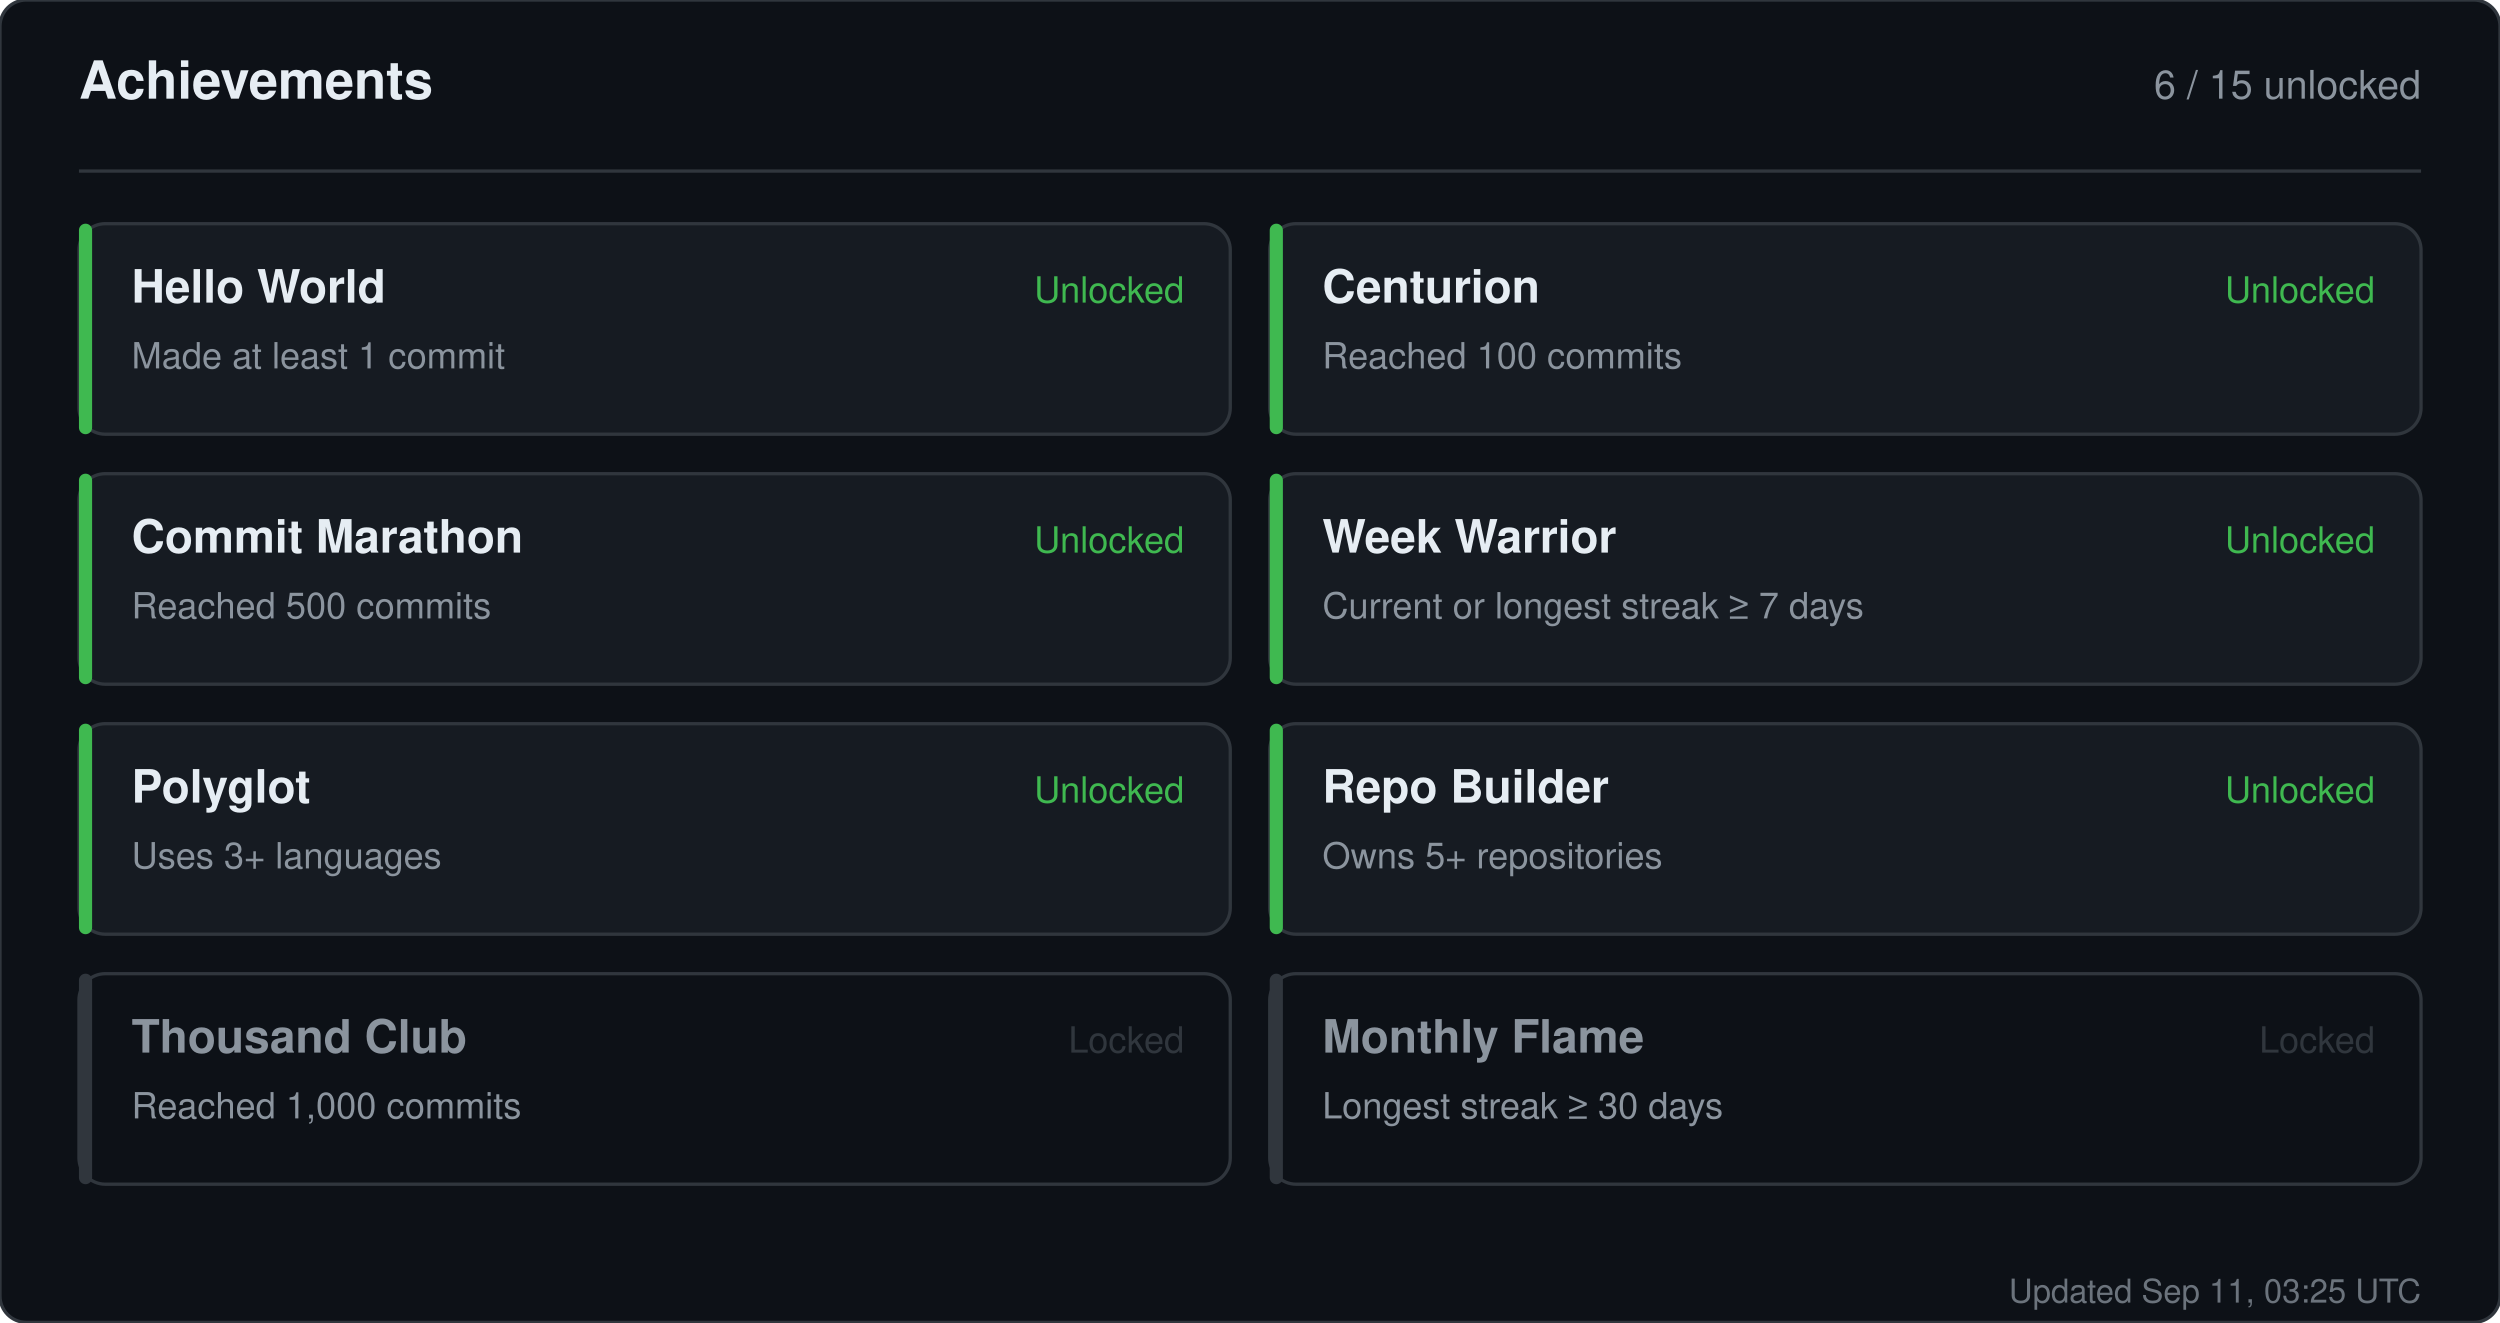
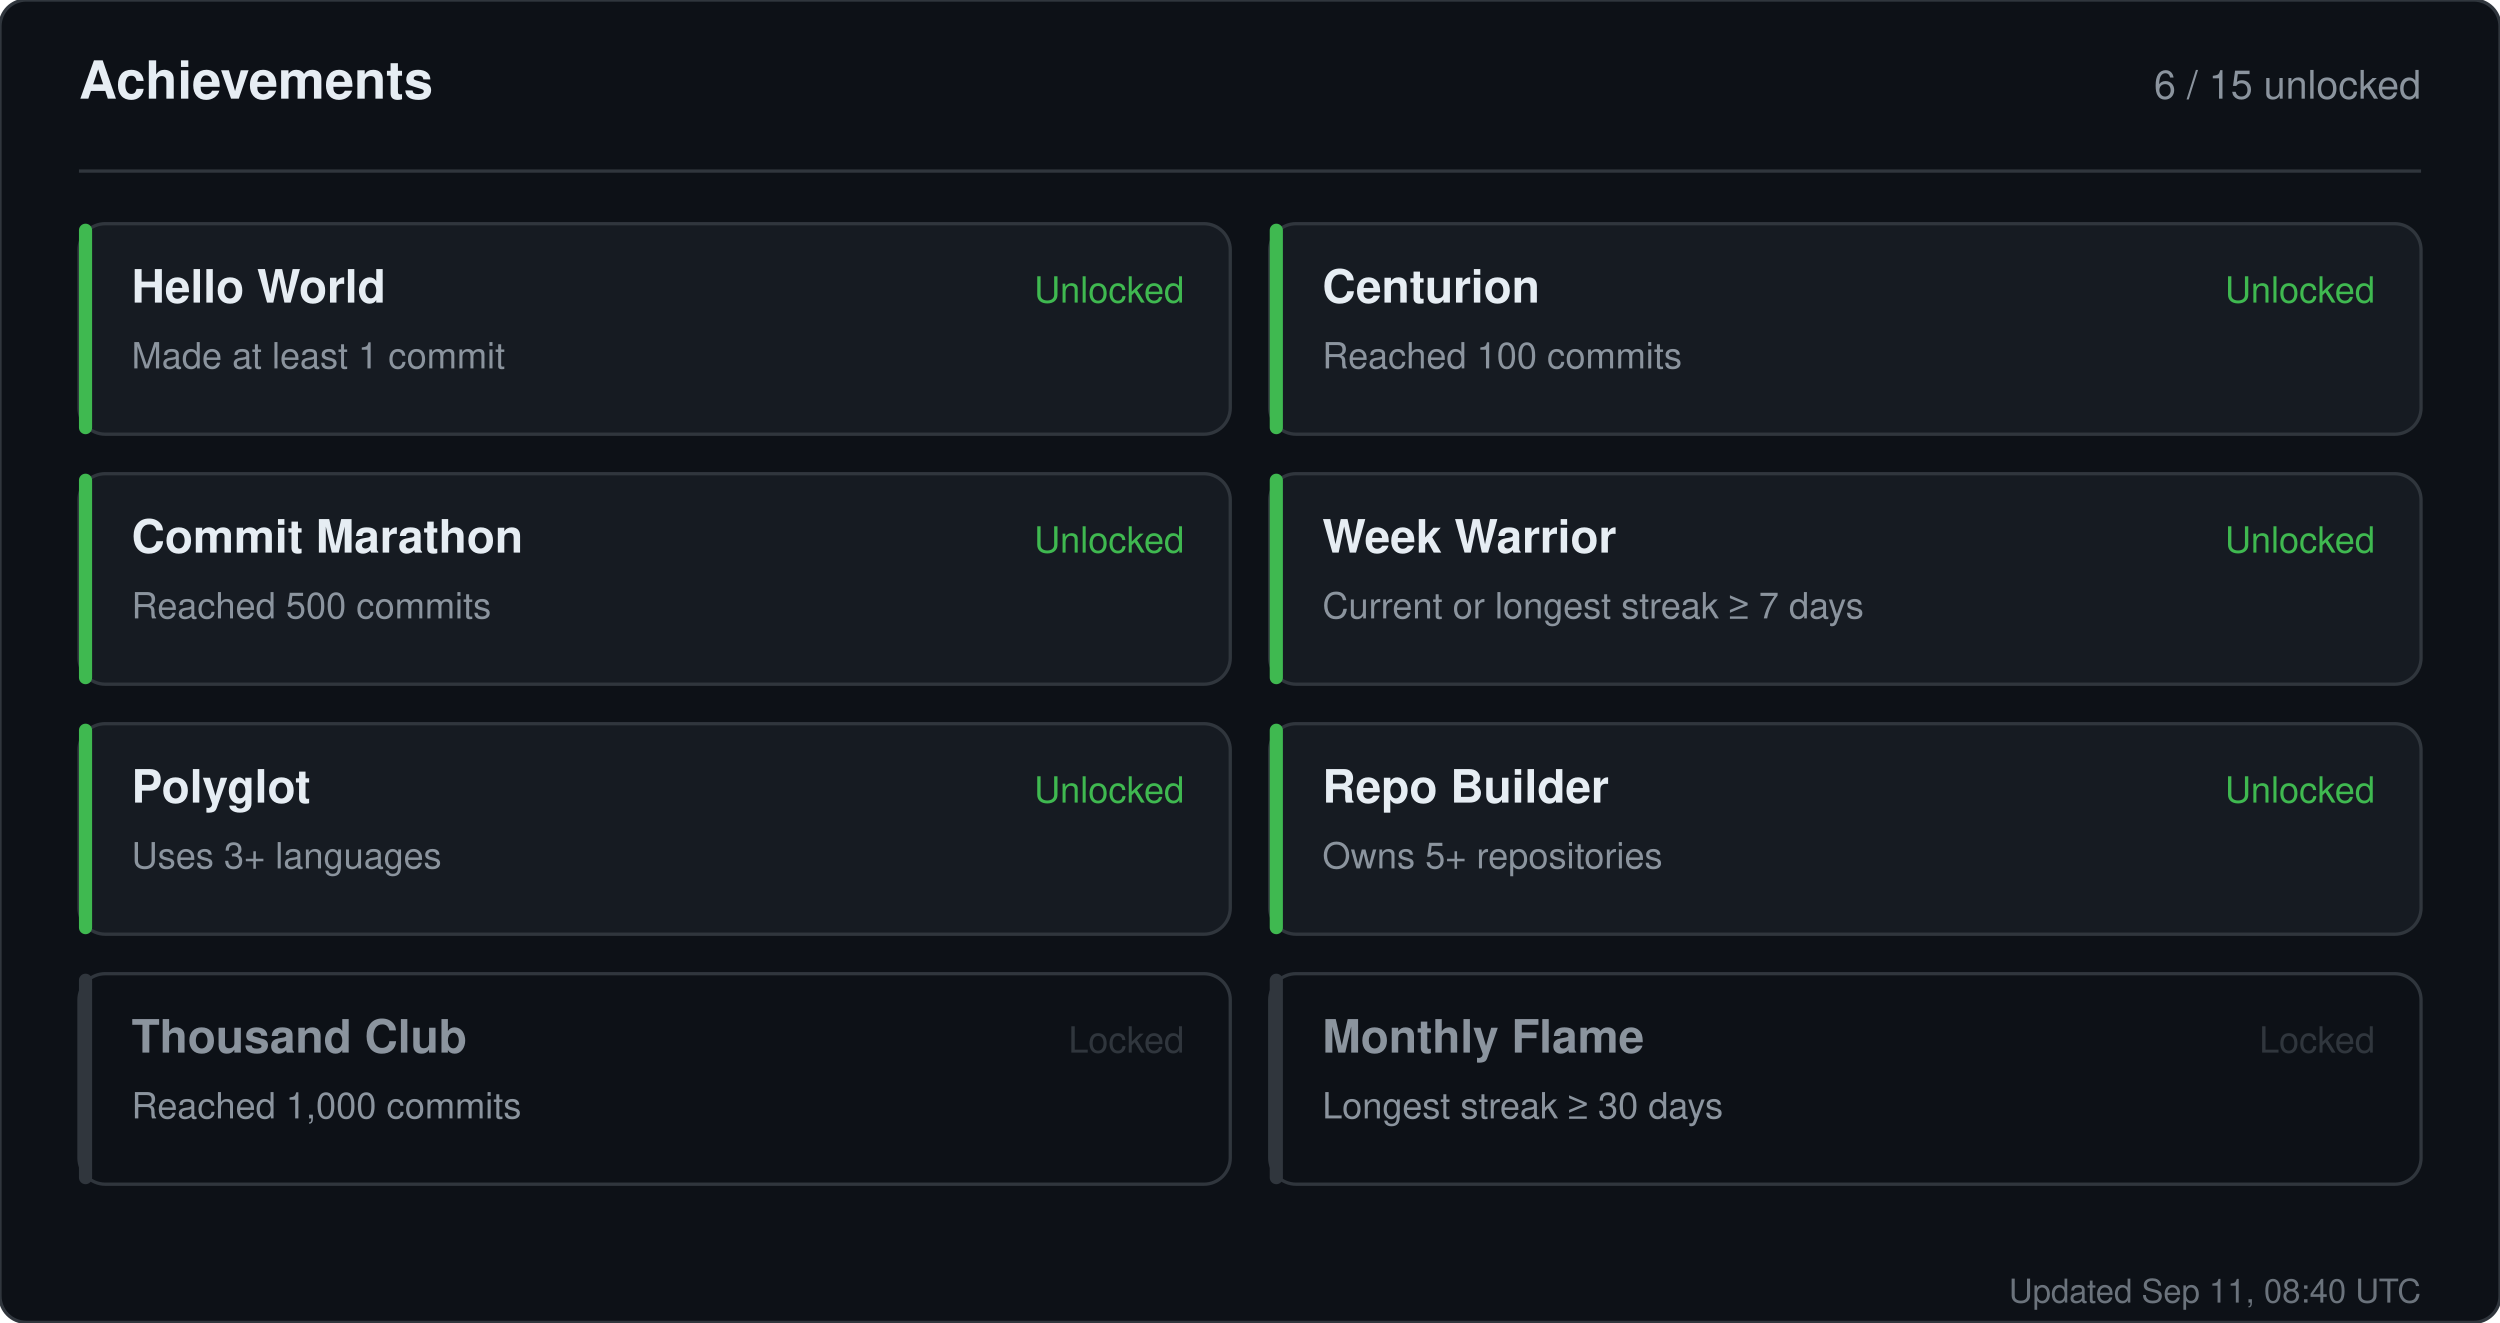
<svg xmlns="http://www.w3.org/2000/svg" width="760" height="402" viewBox="0 0 760 402" role="img" aria-label="Achievements for sandiirawan12">
  <rect width="760" height="402" rx="8" fill="#0d1117" stroke="#30363d" />
  <g font-family="-apple-system, BlinkMacSystemFont, Segoe UI, Helvetica, Arial, sans-serif">
    <text x="24" y="30" fill="#e6edf3" font-size="16" font-weight="700">Achievements</text>
    <text x="736" y="30" fill="#8b949e" font-size="12" text-anchor="end">6 / 15 unlocked</text>
    <line x1="24" y1="52" x2="736" y2="52" stroke="#30363d" />
    <rect x="24" y="68" width="350" height="64" rx="8" fill="#161b22" stroke="#30363d" />
    <rect x="24" y="68" width="4" height="64" rx="2" fill="#3fb950" />
    <text x="40" y="92" fill="#e6edf3" font-size="14" font-weight="700">Hello World</text>
    <text x="40" y="112" fill="#8b949e" font-size="11">Made at least 1 commit</text>
    <text x="360" y="92" fill="#3fb950" font-size="11" text-anchor="end">Unlocked</text>
    <rect x="386" y="68" width="350" height="64" rx="8" fill="#161b22" stroke="#30363d" />
    <rect x="386" y="68" width="4" height="64" rx="2" fill="#3fb950" />
    <text x="402" y="92" fill="#e6edf3" font-size="14" font-weight="700">Centurion</text>
    <text x="402" y="112" fill="#8b949e" font-size="11">Reached 100 commits</text>
    <text x="722" y="92" fill="#3fb950" font-size="11" text-anchor="end">Unlocked</text>
    <rect x="24" y="144" width="350" height="64" rx="8" fill="#161b22" stroke="#30363d" />
    <rect x="24" y="144" width="4" height="64" rx="2" fill="#3fb950" />
    <text x="40" y="168" fill="#e6edf3" font-size="14" font-weight="700">Commit Marathon</text>
    <text x="40" y="188" fill="#8b949e" font-size="11">Reached 500 commits</text>
    <text x="360" y="168" fill="#3fb950" font-size="11" text-anchor="end">Unlocked</text>
    <rect x="386" y="144" width="350" height="64" rx="8" fill="#161b22" stroke="#30363d" />
    <rect x="386" y="144" width="4" height="64" rx="2" fill="#3fb950" />
    <text x="402" y="168" fill="#e6edf3" font-size="14" font-weight="700">Week Warrior</text>
    <text x="402" y="188" fill="#8b949e" font-size="11">Current or longest streak ≥ 7 days</text>
    <text x="722" y="168" fill="#3fb950" font-size="11" text-anchor="end">Unlocked</text>
    <rect x="24" y="220" width="350" height="64" rx="8" fill="#161b22" stroke="#30363d" />
    <rect x="24" y="220" width="4" height="64" rx="2" fill="#3fb950" />
    <text x="40" y="244" fill="#e6edf3" font-size="14" font-weight="700">Polyglot</text>
    <text x="40" y="264" fill="#8b949e" font-size="11">Uses 3+ languages</text>
    <text x="360" y="244" fill="#3fb950" font-size="11" text-anchor="end">Unlocked</text>
    <rect x="386" y="220" width="350" height="64" rx="8" fill="#161b22" stroke="#30363d" />
    <rect x="386" y="220" width="4" height="64" rx="2" fill="#3fb950" />
    <text x="402" y="244" fill="#e6edf3" font-size="14" font-weight="700">Repo Builder</text>
    <text x="402" y="264" fill="#8b949e" font-size="11">Owns 5+ repositories</text>
    <text x="722" y="244" fill="#3fb950" font-size="11" text-anchor="end">Unlocked</text>
    <rect x="24" y="296" width="350" height="64" rx="8" fill="#0d1117" stroke="#30363d" />
    <rect x="24" y="296" width="4" height="64" rx="2" fill="#30363d" />
    <text x="40" y="320" fill="#8b949e" font-size="14" font-weight="700">Thousand Club</text>
    <text x="40" y="340" fill="#8b949e" font-size="11">Reached 1,000 commits</text>
    <text x="360" y="320" fill="#30363d" font-size="11" text-anchor="end">Locked</text>
    <rect x="386" y="296" width="350" height="64" rx="8" fill="#0d1117" stroke="#30363d" />
    <rect x="386" y="296" width="4" height="64" rx="2" fill="#30363d" />
    <text x="402" y="320" fill="#8b949e" font-size="14" font-weight="700">Monthly Flame</text>
    <text x="402" y="340" fill="#8b949e" font-size="11">Longest streak ≥ 30 days</text>
    <text x="722" y="320" fill="#30363d" font-size="11" text-anchor="end">Locked</text>
-     <text x="736" y="396" fill="#8b949e" font-size="10" text-anchor="end" opacity="0.75">Updated Sep 11, 03:25 UTC</text>
+     <text x="736" y="396" fill="#8b949e" font-size="10" text-anchor="end" opacity="0.75">Updated Sep 11, 08:40 UTC</text>
  </g>
</svg>
